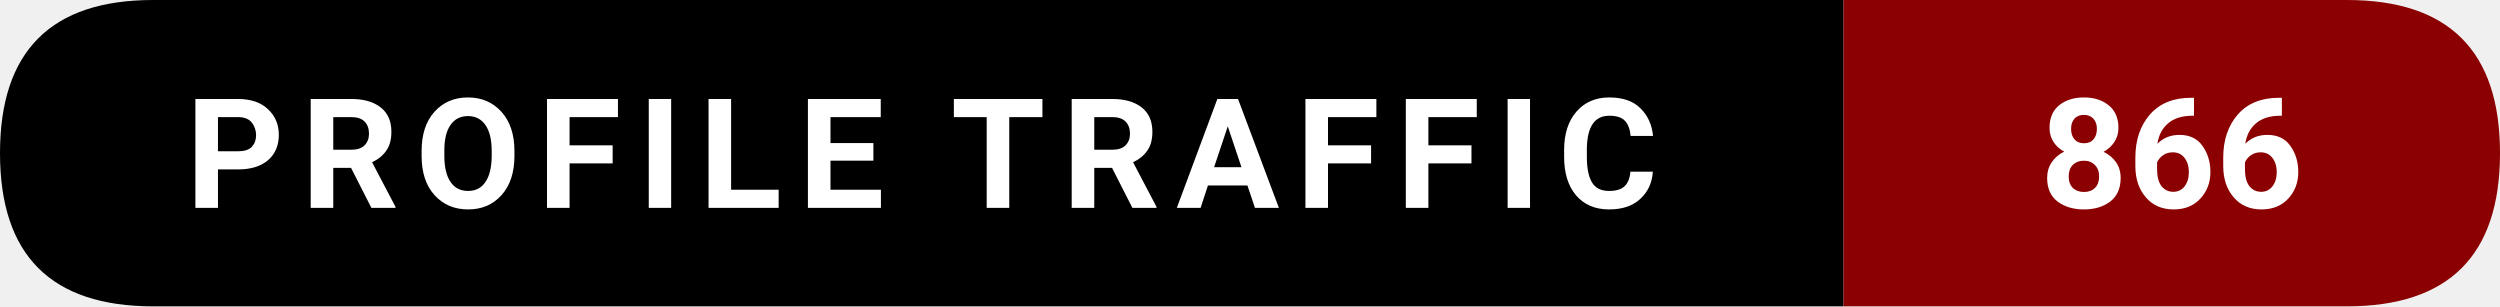
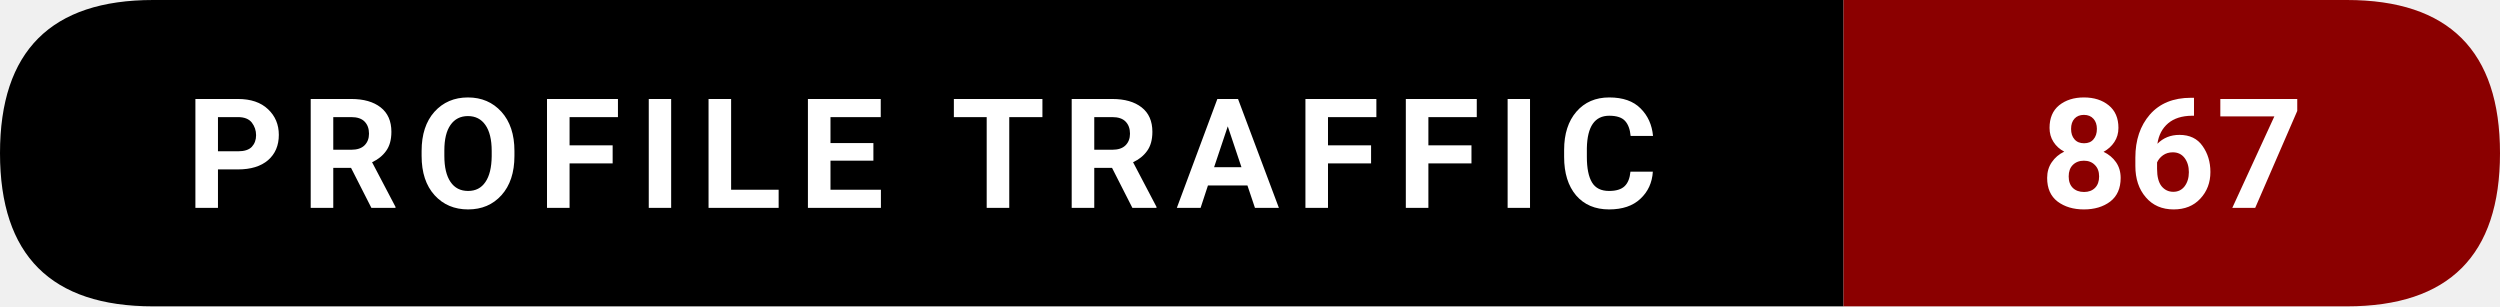
- <svg xmlns="http://www.w3.org/2000/svg" width="228.5" height="28" viewBox="0 0 228.5 28" role="img" aria-label="Profile traffic: 866">
+ <svg xmlns="http://www.w3.org/2000/svg" width="228.5" height="28" viewBox="0 0 228.5 28" role="img" aria-label="Profile traffic: 867">
  <path d="M14,0   L168.5,0   L168.5,28   L14,28   Q0,28 0,14   L0,14   Q0,0 14,0   Z" fill="#000000" />
  <path d="M168.5,0   L214.5,0   Q228.5,0 228.5,14   L228.5,14   Q228.5,28 214.5,28   L168.5,28   Z" fill="#8B0000" />
  <text x="84.25" y="19" text-anchor="middle" font-family="ui-sans-serif,system-ui,-apple-system,Segoe UI,Roboto,Ubuntu,Arial" font-size="14" font-weight="600" fill="#ffffff" letter-spacing="1.5">
    PROFILE TRAFFIC
  </text>
  <text x="198.5" y="19" text-anchor="middle" font-family="ui-sans-serif,system-ui,-apple-system,Segoe UI,Roboto,Ubuntu,Arial" font-size="14" font-weight="700" fill="#ffffff">
-     866
+     867
  </text>
</svg>
